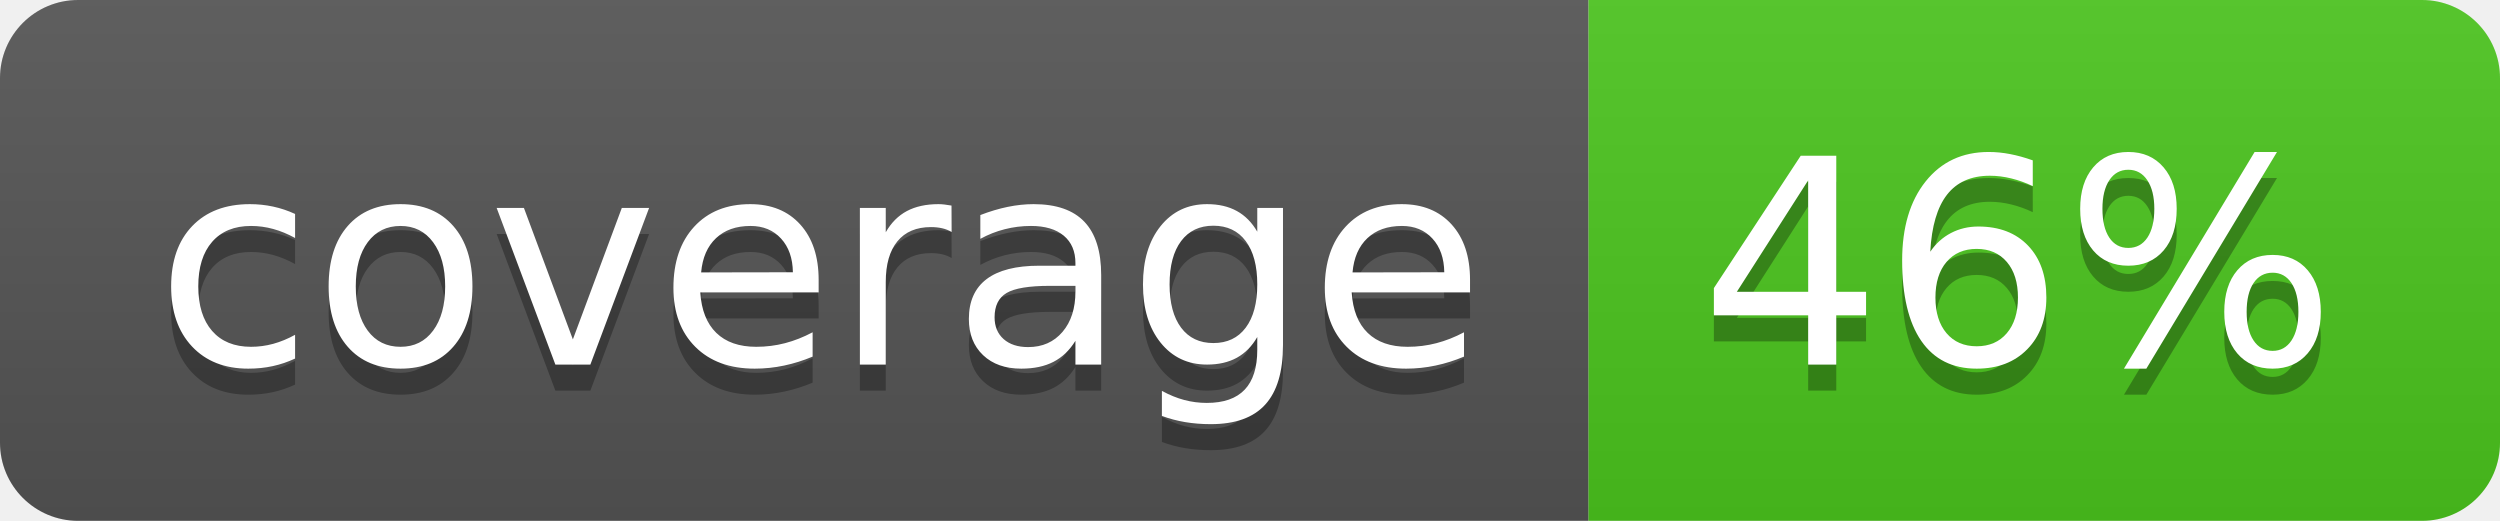
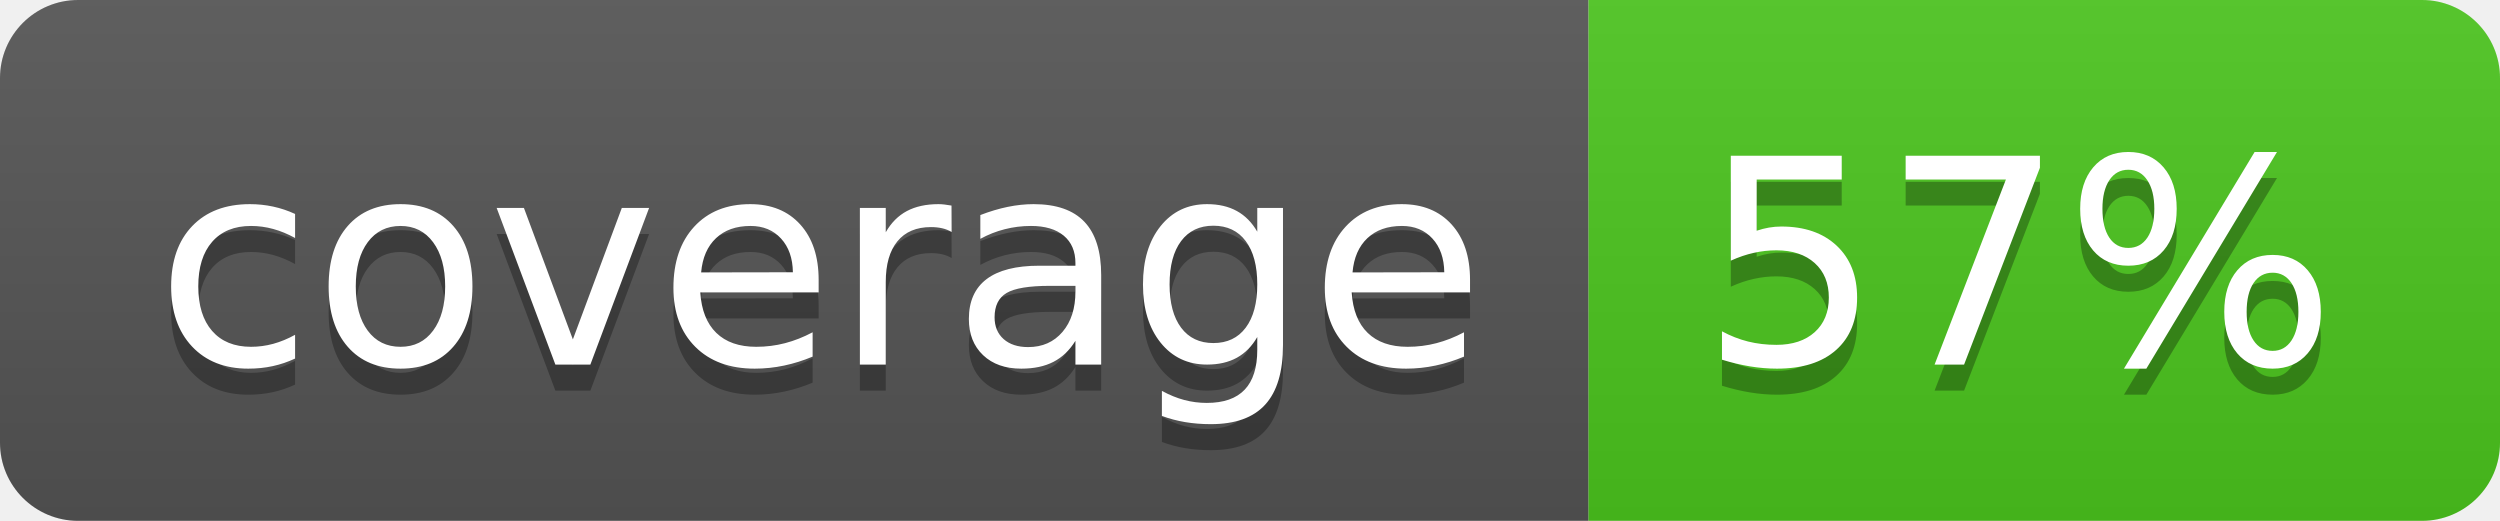
<svg xmlns="http://www.w3.org/2000/svg" width="96" height="20">
  <linearGradient id="b" x2="0" y2="100%">
    <stop offset="0" stop-color="#bbb" stop-opacity=".1" />
    <stop offset="1" stop-opacity=".1" />
  </linearGradient>
  <clipPath id="a">
    <rect width="96" height="20" rx="3" fill="#fff" />
  </clipPath>
  <g clip-path="url(#a)">
    <path fill="#555" d="M0 0h61v20H0z" />
    <path fill="#4CC61E" d="M61 0h35v20H61z" />
    <path fill="url(#b)" d="M0 0h96v20H0z" />
  </g>
  <g fill="#fff" text-anchor="middle" font-family="DejaVu Sans,Verdana,Geneva,sans-serif" font-size="110">
    <text x="315" y="150" fill="#010101" fill-opacity=".3" transform="scale(.1)" textLength="510">coverage</text>
    <text x="315" y="140" transform="scale(.1)" textLength="510">coverage</text>
-     <text x="775" y="150" fill="#010101" fill-opacity=".3" transform="scale(.1)" textLength="250">46%</text>
-     <text x="775" y="140" transform="scale(.1)" textLength="250">46%</text>
+     <text x="775" y="150" fill="#010101" fill-opacity=".3" transform="scale(.1)" textLength="250">57%</text>
+     <text x="775" y="140" transform="scale(.1)" textLength="250">57%</text>
  </g>
</svg>
